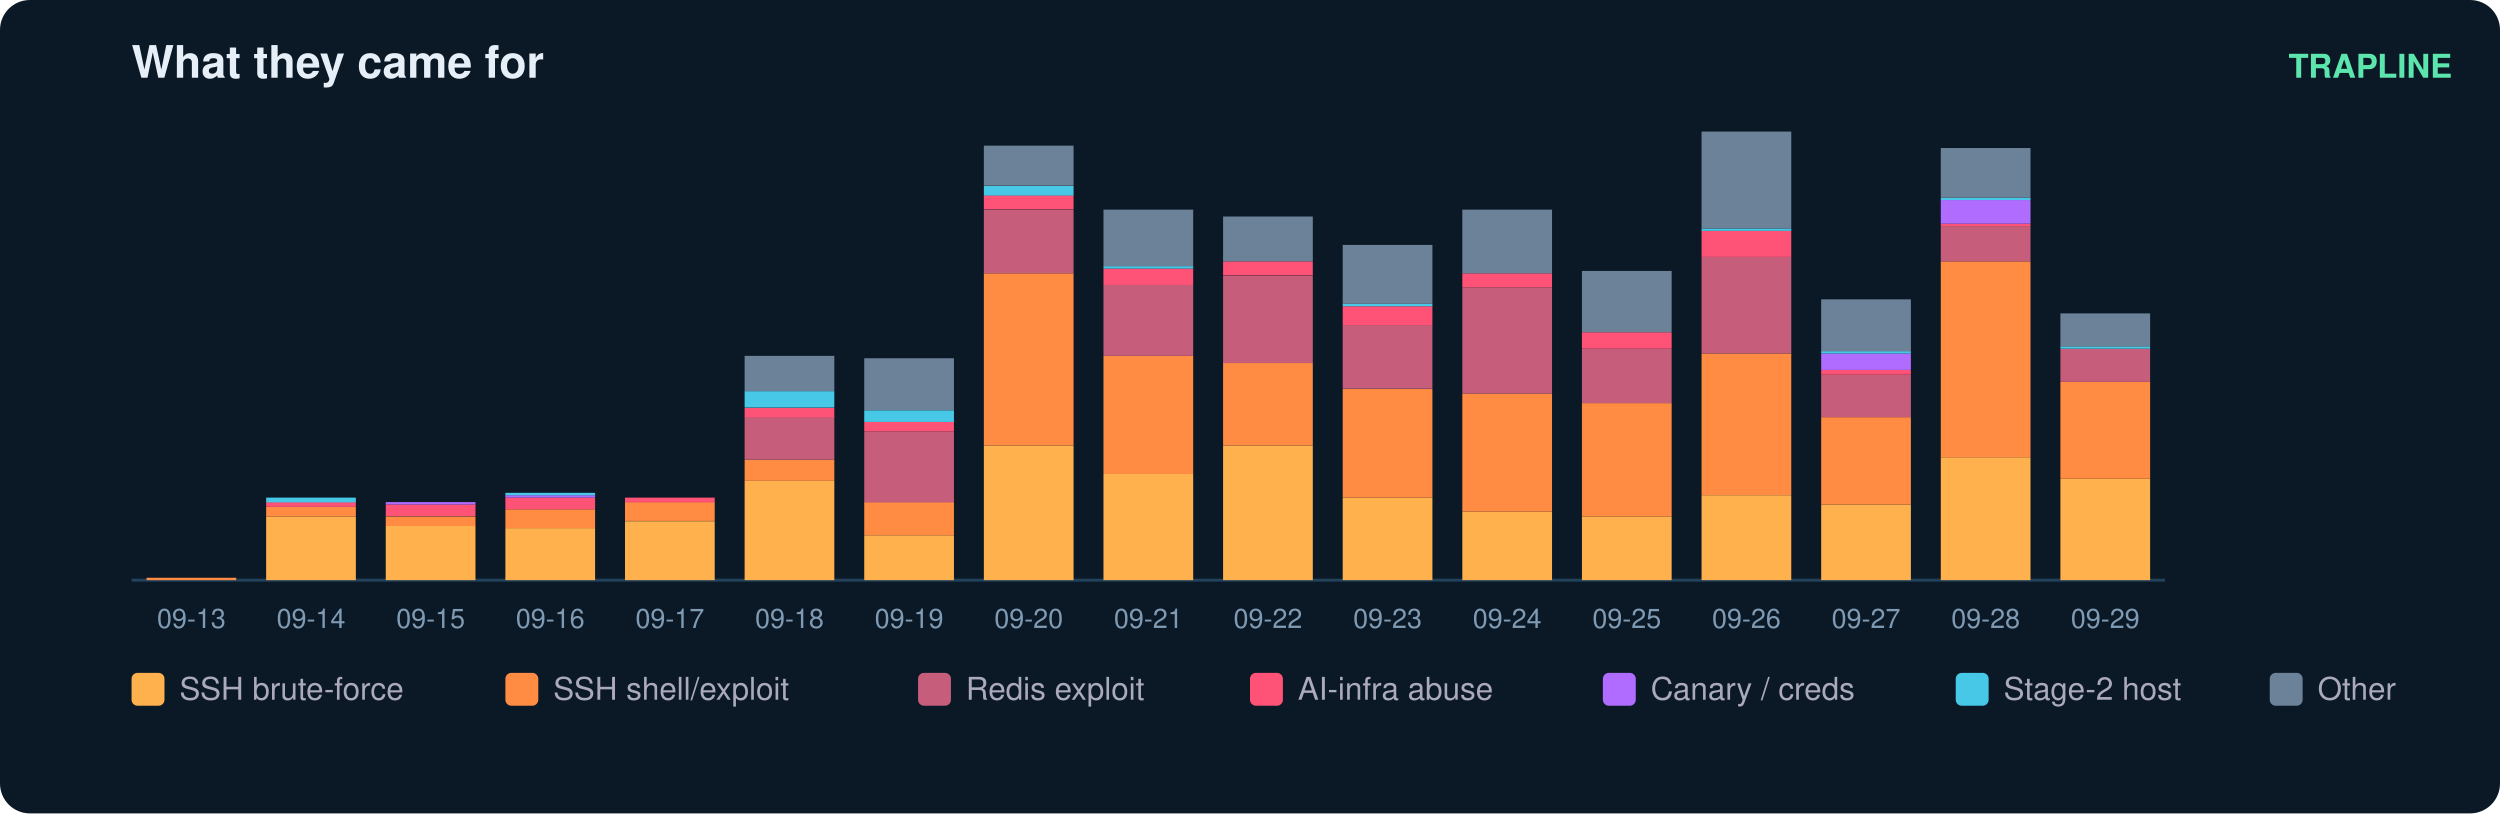
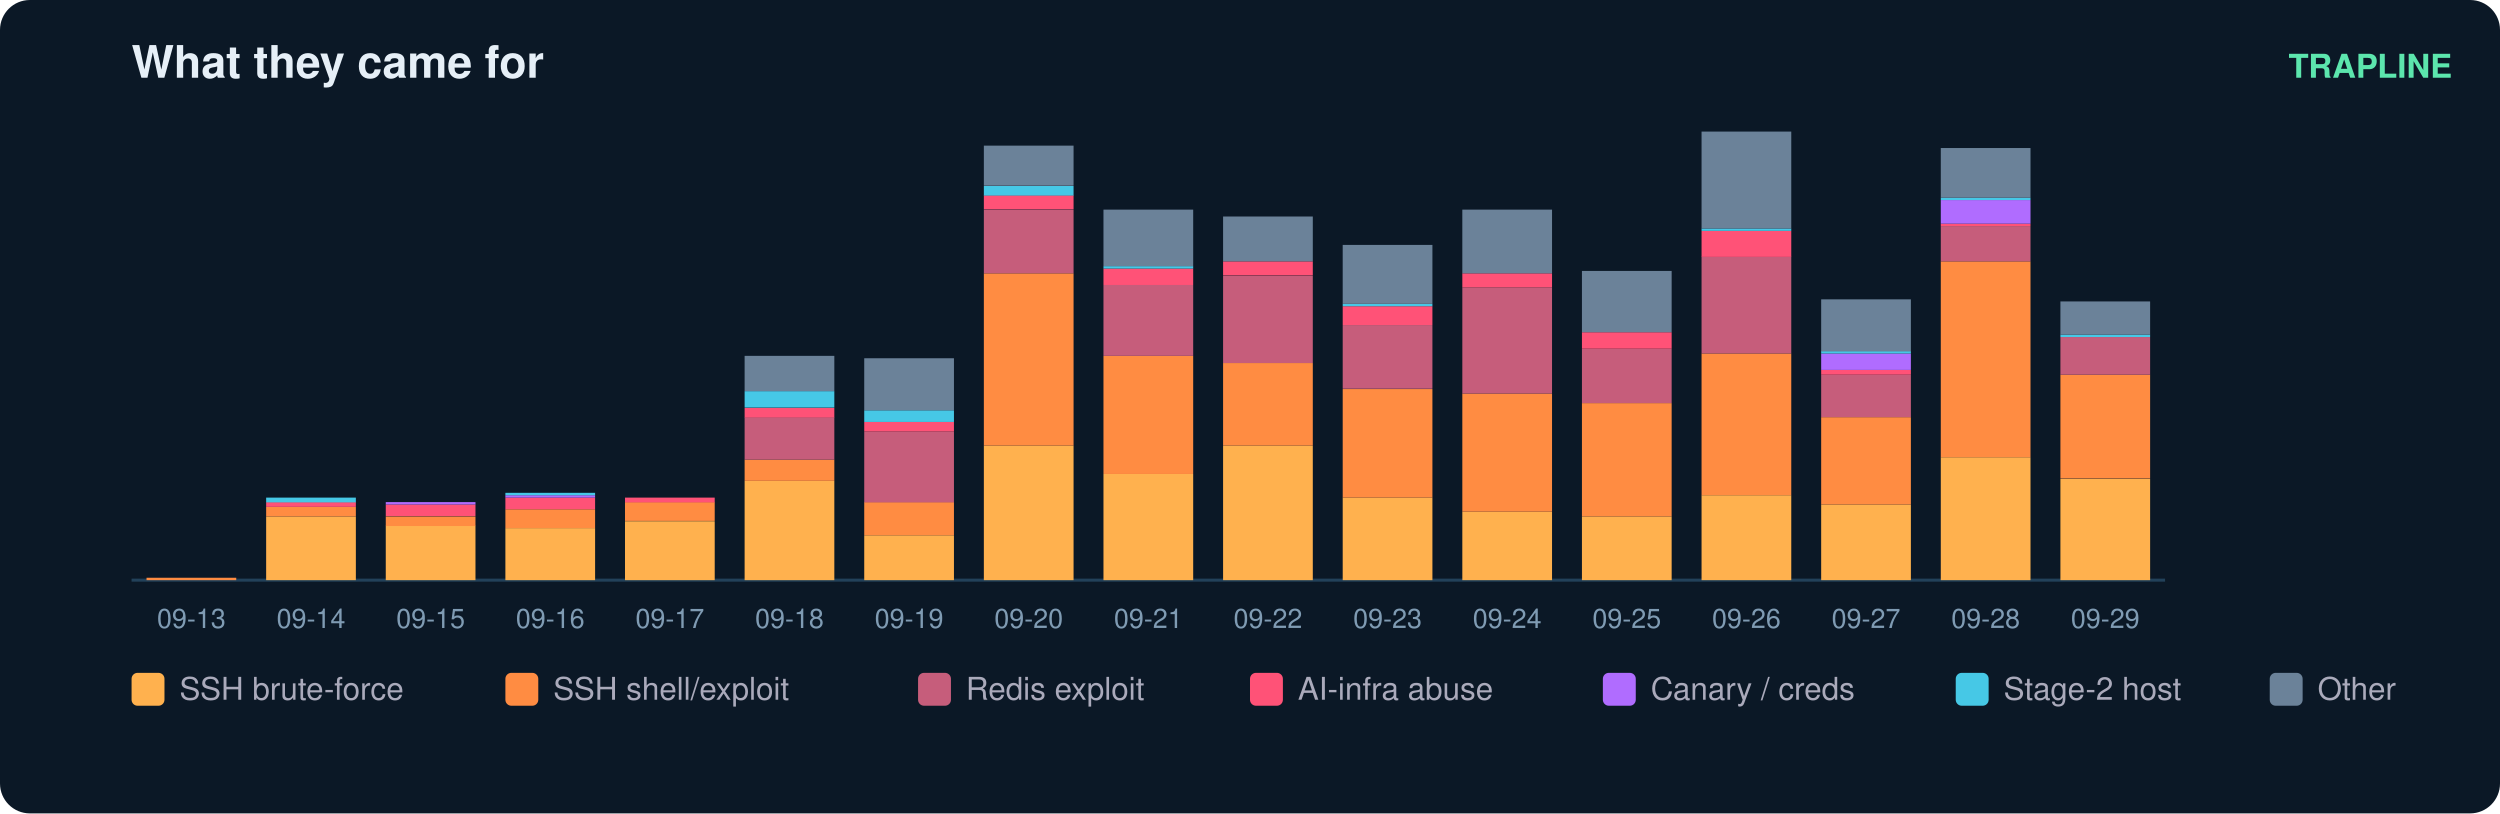
<svg xmlns="http://www.w3.org/2000/svg" width="836" height="272" viewBox="0 0 836 272" font-family="ui-sans-serif,Segoe UI,Helvetica,Arial">
  <rect width="836" height="272" rx="10" fill="#0b1826" />
  <text x="44" y="26" fill="#e6eff7" font-size="15" font-weight="700">What they came for</text>
  <text x="820" y="26" fill="#5ce6ad" font-size="11" text-anchor="end" font-weight="600">TRAPLINE</text>
  <line x1="44" y1="194" x2="724" y2="194" stroke="#22415a" />
  <rect x="49" y="193.2" width="30" height="0.8" fill="#ff8c42" />
  <text x="64.0" y="210.0" fill="#7f9bb3" font-size="9" text-anchor="middle">09-13</text>
  <rect x="89" y="172.7" width="30" height="21.3" fill="#ffb14e" />
  <rect x="89" y="169.5" width="30" height="3.2" fill="#ff8c42" />
  <rect x="89" y="167.9" width="30" height="1.6" fill="#ff5277" />
  <rect x="89" y="166.4" width="30" height="1.6" fill="#46c8e6" />
  <text x="104.0" y="210.0" fill="#7f9bb3" font-size="9" text-anchor="middle">09-14</text>
  <rect x="129" y="175.8" width="30" height="18.2" fill="#ffb14e" />
  <rect x="129" y="172.7" width="30" height="3.2" fill="#ff8c42" />
  <rect x="129" y="168.7" width="30" height="3.9" fill="#ff5277" />
  <rect x="129" y="167.9" width="30" height="0.8" fill="#b06cff" />
  <text x="144.0" y="210.0" fill="#7f9bb3" font-size="9" text-anchor="middle">09-15</text>
  <rect x="169" y="176.6" width="30" height="17.4" fill="#ffb14e" />
  <rect x="169" y="170.3" width="30" height="6.3" fill="#ff8c42" />
  <rect x="169" y="166.4" width="30" height="3.9" fill="#ff5277" />
  <rect x="169" y="165.6" width="30" height="0.8" fill="#b06cff" />
  <rect x="169" y="164.8" width="30" height="0.8" fill="#46c8e6" />
  <text x="184.0" y="210.0" fill="#7f9bb3" font-size="9" text-anchor="middle">09-16</text>
  <rect x="209" y="174.3" width="30" height="19.7" fill="#ffb14e" />
  <rect x="209" y="167.9" width="30" height="6.3" fill="#ff8c42" />
  <rect x="209" y="166.4" width="30" height="1.6" fill="#ff5277" />
  <text x="224.0" y="210.0" fill="#7f9bb3" font-size="9" text-anchor="middle">09-17</text>
  <rect x="249" y="160.8" width="30" height="33.2" fill="#ffb14e" />
  <rect x="249" y="153.7" width="30" height="7.1" fill="#ff8c42" />
  <rect x="249" y="139.5" width="30" height="14.2" fill="#c65d7b" />
  <rect x="249" y="136.4" width="30" height="3.2" fill="#ff5277" />
  <rect x="249" y="130.8" width="30" height="5.5" fill="#46c8e6" />
  <rect x="249" y="119.0" width="30" height="11.8" fill="#6b8299" />
  <text x="264.0" y="210.0" fill="#7f9bb3" font-size="9" text-anchor="middle">09-18</text>
  <rect x="289" y="179.0" width="30" height="15.0" fill="#ffb14e" />
  <rect x="289" y="167.9" width="30" height="11.1" fill="#ff8c42" />
  <rect x="289" y="144.3" width="30" height="23.7" fill="#c65d7b" />
  <rect x="289" y="141.1" width="30" height="3.2" fill="#ff5277" />
  <rect x="289" y="137.2" width="30" height="3.9" fill="#46c8e6" />
  <rect x="289" y="119.8" width="30" height="17.4" fill="#6b8299" />
  <text x="304.0" y="210.0" fill="#7f9bb3" font-size="9" text-anchor="middle">09-19</text>
  <rect x="329" y="149.0" width="30" height="45.0" fill="#ffb14e" />
  <rect x="329" y="91.4" width="30" height="57.6" fill="#ff8c42" />
  <rect x="329" y="70.1" width="30" height="21.3" fill="#c65d7b" />
  <rect x="329" y="65.3" width="30" height="4.7" fill="#ff5277" />
  <rect x="329" y="62.2" width="30" height="3.2" fill="#46c8e6" />
  <rect x="329" y="48.7" width="30" height="13.4" fill="#6b8299" />
  <text x="344.0" y="210.0" fill="#7f9bb3" font-size="9" text-anchor="middle">09-20</text>
  <rect x="369" y="158.5" width="30" height="35.5" fill="#ffb14e" />
  <rect x="369" y="119.0" width="30" height="39.5" fill="#ff8c42" />
  <rect x="369" y="95.3" width="30" height="23.7" fill="#c65d7b" />
  <rect x="369" y="89.8" width="30" height="5.5" fill="#ff5277" />
  <rect x="369" y="89.0" width="30" height="0.8" fill="#46c8e6" />
  <rect x="369" y="70.1" width="30" height="18.9" fill="#6b8299" />
  <text x="384.0" y="210.0" fill="#7f9bb3" font-size="9" text-anchor="middle">09-21</text>
  <rect x="409" y="149.0" width="30" height="45.0" fill="#ffb14e" />
  <rect x="409" y="121.4" width="30" height="27.6" fill="#ff8c42" />
  <rect x="409" y="92.2" width="30" height="29.2" fill="#c65d7b" />
  <rect x="409" y="87.4" width="30" height="4.7" fill="#ff5277" />
  <rect x="409" y="72.4" width="30" height="15.0" fill="#6b8299" />
  <text x="424.0" y="210.0" fill="#7f9bb3" font-size="9" text-anchor="middle">09-22</text>
  <rect x="449" y="166.4" width="30" height="27.6" fill="#ffb14e" />
  <rect x="449" y="130.1" width="30" height="36.3" fill="#ff8c42" />
  <rect x="449" y="108.7" width="30" height="21.3" fill="#c65d7b" />
  <rect x="449" y="102.4" width="30" height="6.3" fill="#ff5277" />
  <rect x="449" y="101.6" width="30" height="0.8" fill="#46c8e6" />
  <rect x="449" y="81.9" width="30" height="19.7" fill="#6b8299" />
  <text x="464.0" y="210.0" fill="#7f9bb3" font-size="9" text-anchor="middle">09-23</text>
  <rect x="489" y="171.1" width="30" height="22.9" fill="#ffb14e" />
  <rect x="489" y="131.6" width="30" height="39.5" fill="#ff8c42" />
  <rect x="489" y="96.1" width="30" height="35.5" fill="#c65d7b" />
  <rect x="489" y="91.4" width="30" height="4.7" fill="#ff5277" />
  <rect x="489" y="70.1" width="30" height="21.3" fill="#6b8299" />
  <text x="504.0" y="210.0" fill="#7f9bb3" font-size="9" text-anchor="middle">09-24</text>
  <rect x="529" y="172.7" width="30" height="21.3" fill="#ffb14e" />
  <rect x="529" y="134.8" width="30" height="37.9" fill="#ff8c42" />
  <rect x="529" y="116.6" width="30" height="18.2" fill="#c65d7b" />
  <rect x="529" y="111.1" width="30" height="5.5" fill="#ff5277" />
  <rect x="529" y="90.6" width="30" height="20.5" fill="#6b8299" />
  <text x="544.0" y="210.0" fill="#7f9bb3" font-size="9" text-anchor="middle">09-25</text>
  <rect x="569" y="165.6" width="30" height="28.4" fill="#ffb14e" />
  <rect x="569" y="118.2" width="30" height="47.4" fill="#ff8c42" />
  <rect x="569" y="85.8" width="30" height="32.4" fill="#c65d7b" />
  <rect x="569" y="77.2" width="30" height="8.7" fill="#ff5277" />
  <rect x="569" y="76.4" width="30" height="0.8" fill="#46c8e6" />
  <rect x="569" y="44.0" width="30" height="32.4" fill="#6b8299" />
  <text x="584.0" y="210.0" fill="#7f9bb3" font-size="9" text-anchor="middle">09-26</text>
  <rect x="609" y="168.7" width="30" height="25.3" fill="#ffb14e" />
  <rect x="609" y="139.5" width="30" height="29.2" fill="#ff8c42" />
  <rect x="609" y="125.3" width="30" height="14.2" fill="#c65d7b" />
  <rect x="609" y="123.7" width="30" height="1.6" fill="#ff5277" />
  <rect x="609" y="118.2" width="30" height="5.5" fill="#b06cff" />
  <rect x="609" y="117.4" width="30" height="0.8" fill="#46c8e6" />
  <rect x="609" y="100.1" width="30" height="17.4" fill="#6b8299" />
  <text x="624.0" y="210.0" fill="#7f9bb3" font-size="9" text-anchor="middle">09-27</text>
  <rect x="649" y="152.9" width="30" height="41.1" fill="#ffb14e" />
  <rect x="649" y="87.4" width="30" height="65.5" fill="#ff8c42" />
  <rect x="649" y="75.6" width="30" height="11.8" fill="#c65d7b" />
  <rect x="649" y="74.8" width="30" height="0.8" fill="#ff5277" />
  <rect x="649" y="66.9" width="30" height="7.9" fill="#b06cff" />
  <rect x="649" y="66.1" width="30" height="0.8" fill="#46c8e6" />
  <rect x="649" y="49.5" width="30" height="16.6" fill="#6b8299" />
  <text x="664.0" y="210.0" fill="#7f9bb3" font-size="9" text-anchor="middle">09-28</text>
  <rect x="689" y="160.1" width="30" height="33.9" fill="#ffb14e" />
-   <rect x="689" y="127.7" width="30" height="32.4" fill="#ff8c42" />
-   <rect x="689" y="116.6" width="30" height="11.1" fill="#c65d7b" />
-   <rect x="689" y="115.8" width="30" height="0.8" fill="#46c8e6" />
-   <rect x="689" y="104.8" width="30" height="11.1" fill="#6b8299" />
+   <rect x="689" y="125.3" width="30" height="34.7" fill="#ff8c42" />
+   <rect x="689" y="112.7" width="30" height="12.6" fill="#c65d7b" />
+   <rect x="689" y="111.9" width="30" height="0.8" fill="#46c8e6" />
+   <rect x="689" y="100.8" width="30" height="11.1" fill="#6b8299" />
  <text x="704.0" y="210.0" fill="#7f9bb3" font-size="9" text-anchor="middle">09-29</text>
  <rect x="44" y="225" width="11" height="11" rx="2" fill="#ffb14e" />
  <text x="60" y="234" fill="#aab" font-size="10.5">SSH brute-force</text>
  <rect x="169" y="225" width="11" height="11" rx="2" fill="#ff8c42" />
  <text x="185" y="234" fill="#aab" font-size="10.5">SSH shell/exploit</text>
  <rect x="307" y="225" width="11" height="11" rx="2" fill="#c65d7b" />
  <text x="323" y="234" fill="#aab" font-size="10.5">Redis exploit</text>
  <rect x="418" y="225" width="11" height="11" rx="2" fill="#ff5277" />
  <text x="434" y="234" fill="#aab" font-size="10.5">AI-infra abuse</text>
  <rect x="536" y="225" width="11" height="11" rx="2" fill="#b06cff" />
  <text x="552" y="234" fill="#aab" font-size="10.5">Canary / creds</text>
  <rect x="654" y="225" width="11" height="11" rx="2" fill="#46c8e6" />
  <text x="670" y="234" fill="#aab" font-size="10.5">Stage-2 host</text>
  <rect x="759" y="225" width="11" height="11" rx="2" fill="#6b8299" />
  <text x="775" y="234" fill="#aab" font-size="10.5">Other</text>
</svg>
